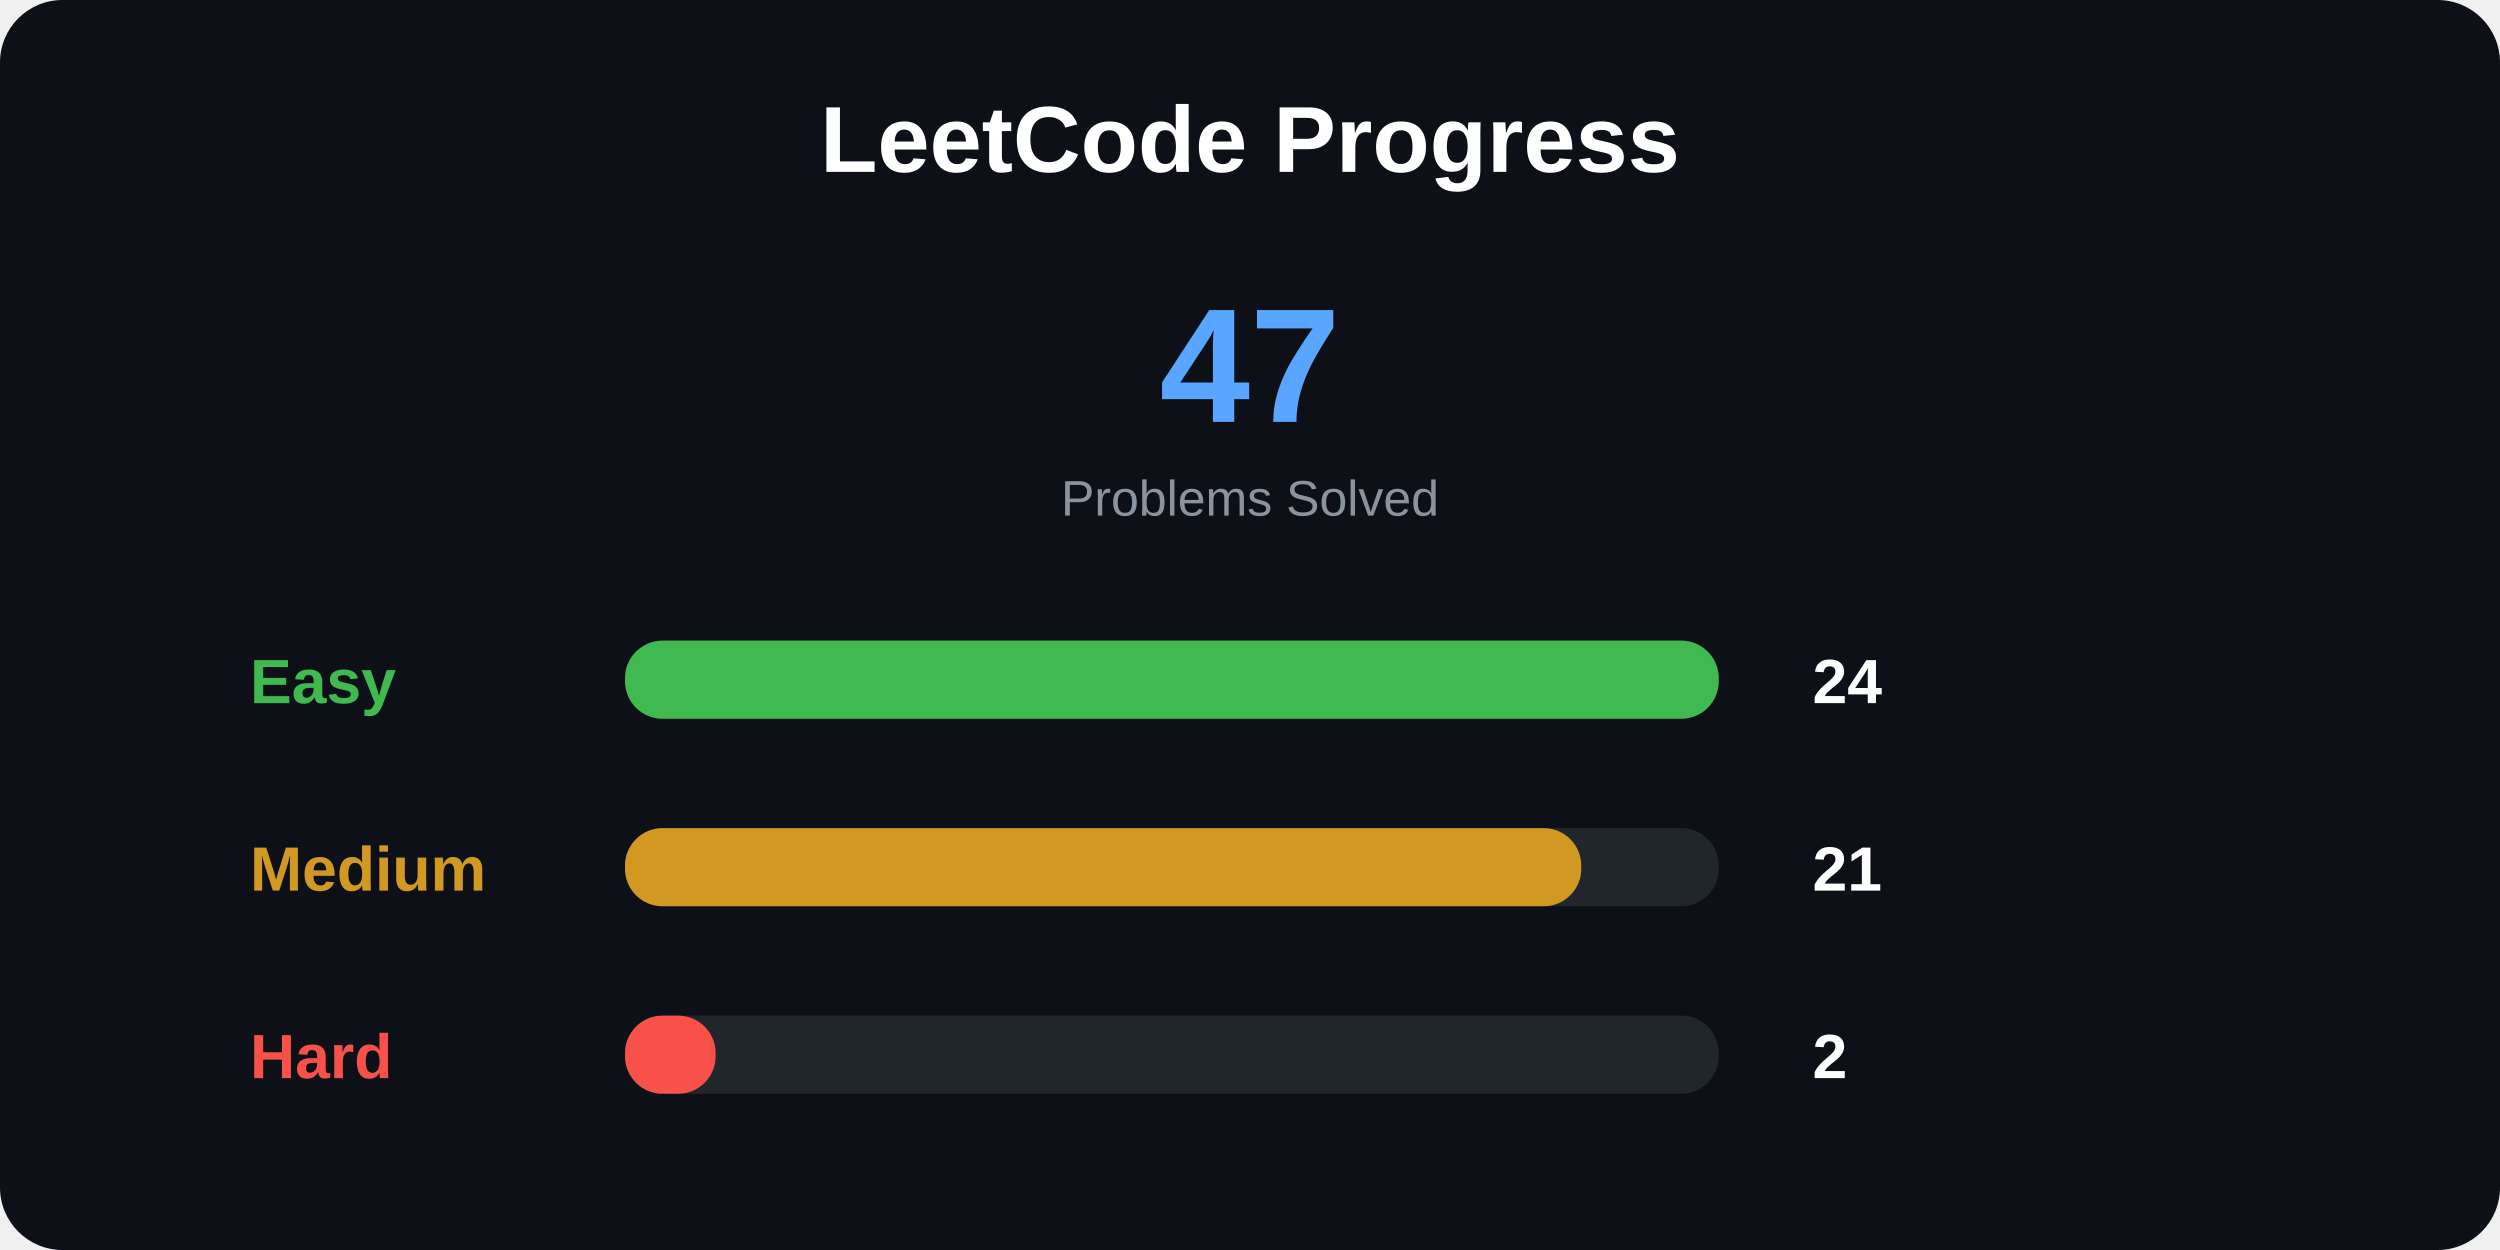
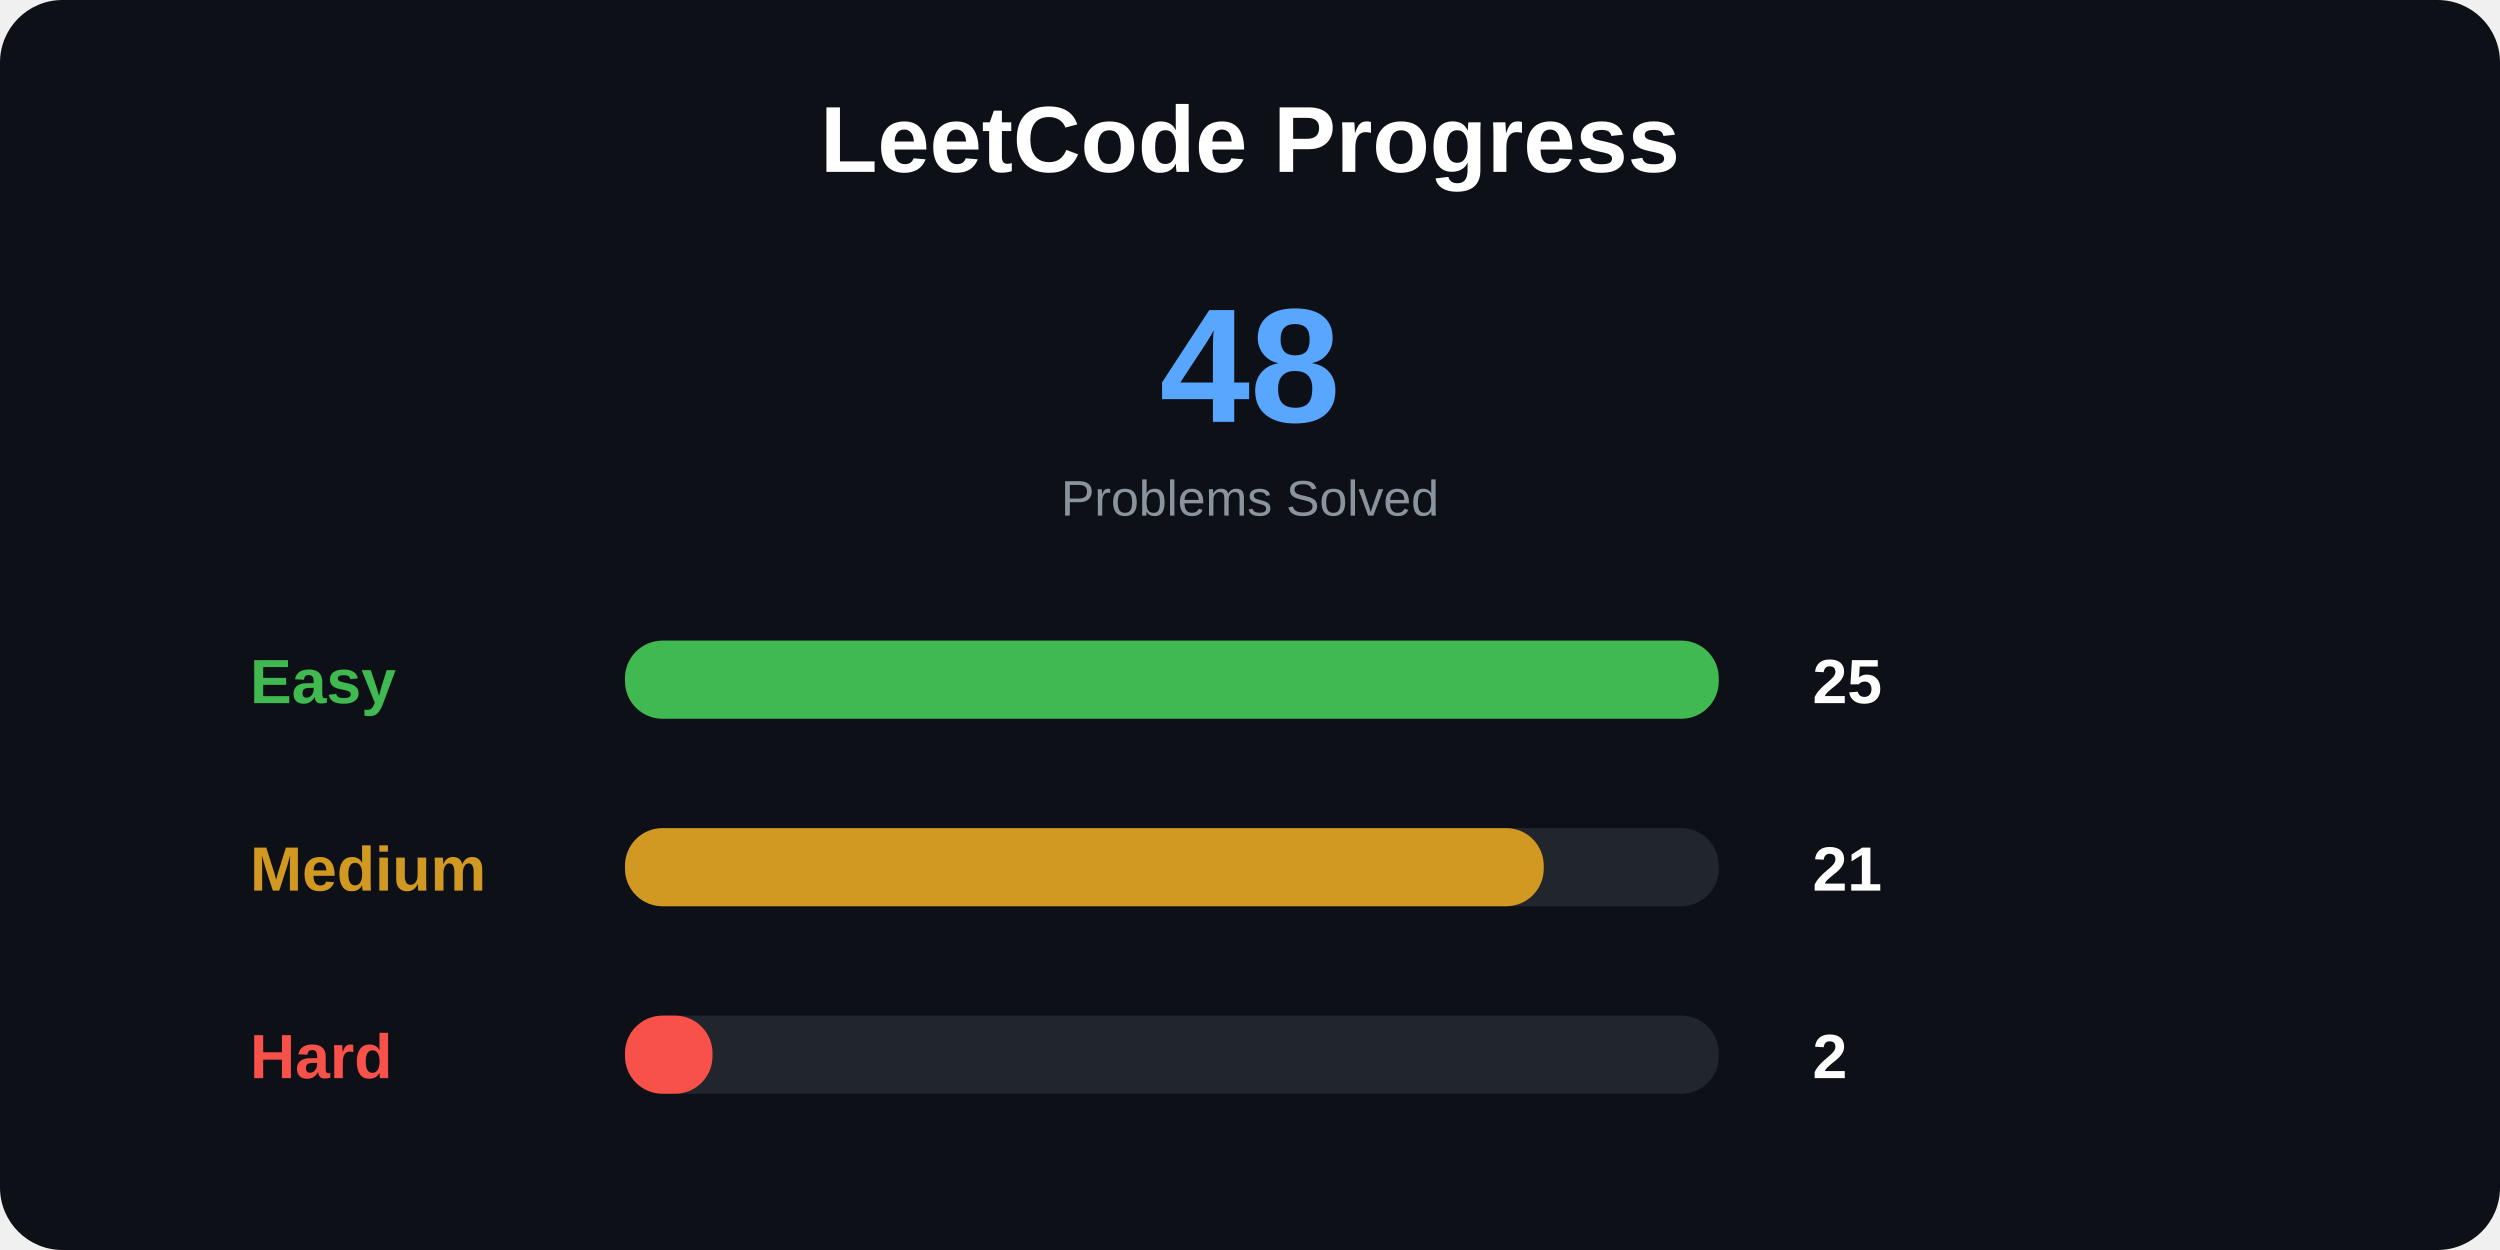
<svg xmlns="http://www.w3.org/2000/svg" width="800" height="400">
  <style>
.title {
    font: bold 30px Arial;
}

.total {
    font: bold 52px Arial;
}

.label {
    font: bold 20px Arial;
}

.number {
    font: bold 20px Arial;
}

.small {
    font: 16px Arial;
}
</style>
  <rect width="100%" height="100%" rx="20" fill="#0d1117" />
  <text x="400" y="55" text-anchor="middle" class="title" fill="white">
LeetCode Progress
</text>
  <text x="400" y="135" text-anchor="middle" class="total" fill="#58a6ff">
- 47
+ 48
</text>
  <text x="400" y="165" text-anchor="middle" class="small" fill="#8b949e">
Problems Solved
</text>
  <text x="80" y="225" class="label" fill="#3fb950">
Easy
</text>
  <rect x="200" y="205" width="350" height="25" rx="12" fill="#21262d" />
  <rect x="200" y="205" width="350" height="25" rx="12" fill="#3fb950" />
  <text x="580" y="225" class="number" fill="white">
- 24
+ 25
</text>
  <text x="80" y="285" class="label" fill="#d29922">
Medium
</text>
  <rect x="200" y="265" width="350" height="25" rx="12" fill="#21262d" />
-   <rect x="200" y="265" width="306" height="25" rx="12" fill="#d29922" />
+   <rect x="200" y="265" width="294" height="25" rx="12" fill="#d29922" />
  <text x="580" y="285" class="number" fill="white">
21
</text>
  <text x="80" y="345" class="label" fill="#f85149">
Hard
</text>
  <rect x="200" y="325" width="350" height="25" rx="12" fill="#21262d" />
-   <rect x="200" y="325" width="29" height="25" rx="12" fill="#f85149" />
+   <rect x="200" y="325" width="28" height="25" rx="12" fill="#f85149" />
  <text x="580" y="345" class="number" fill="white">
2
</text>
</svg>
